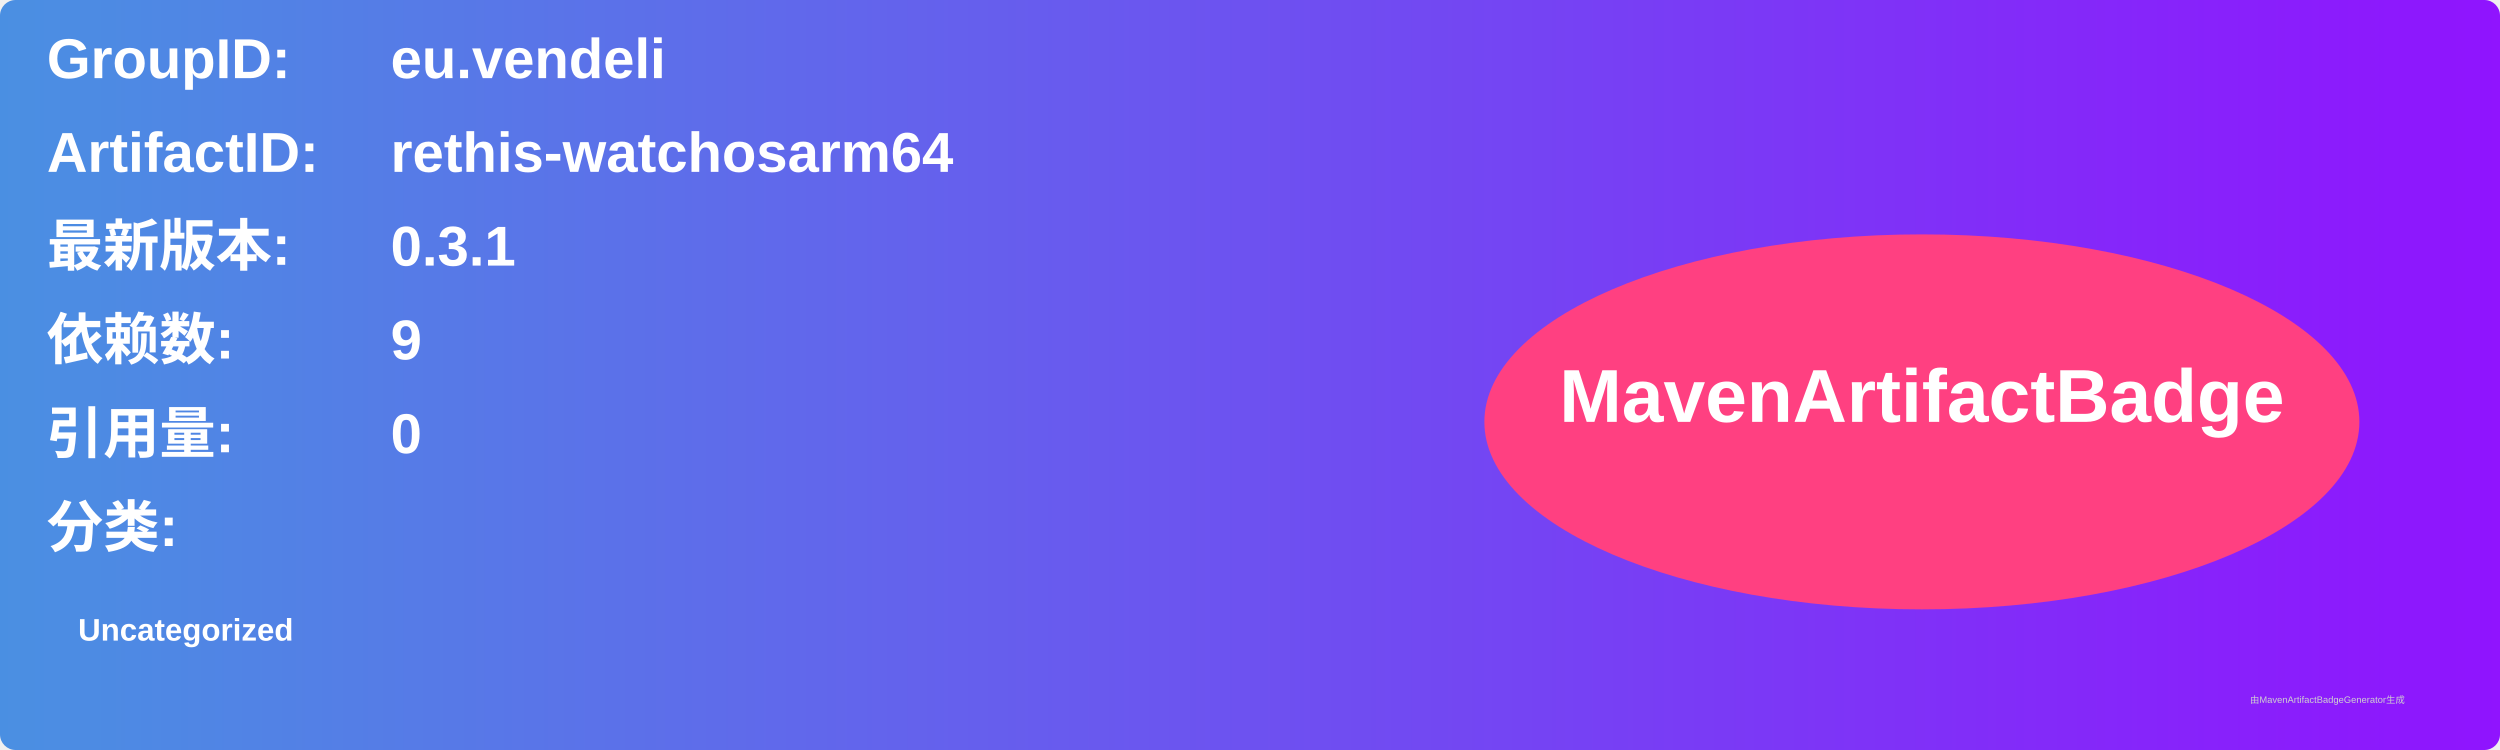
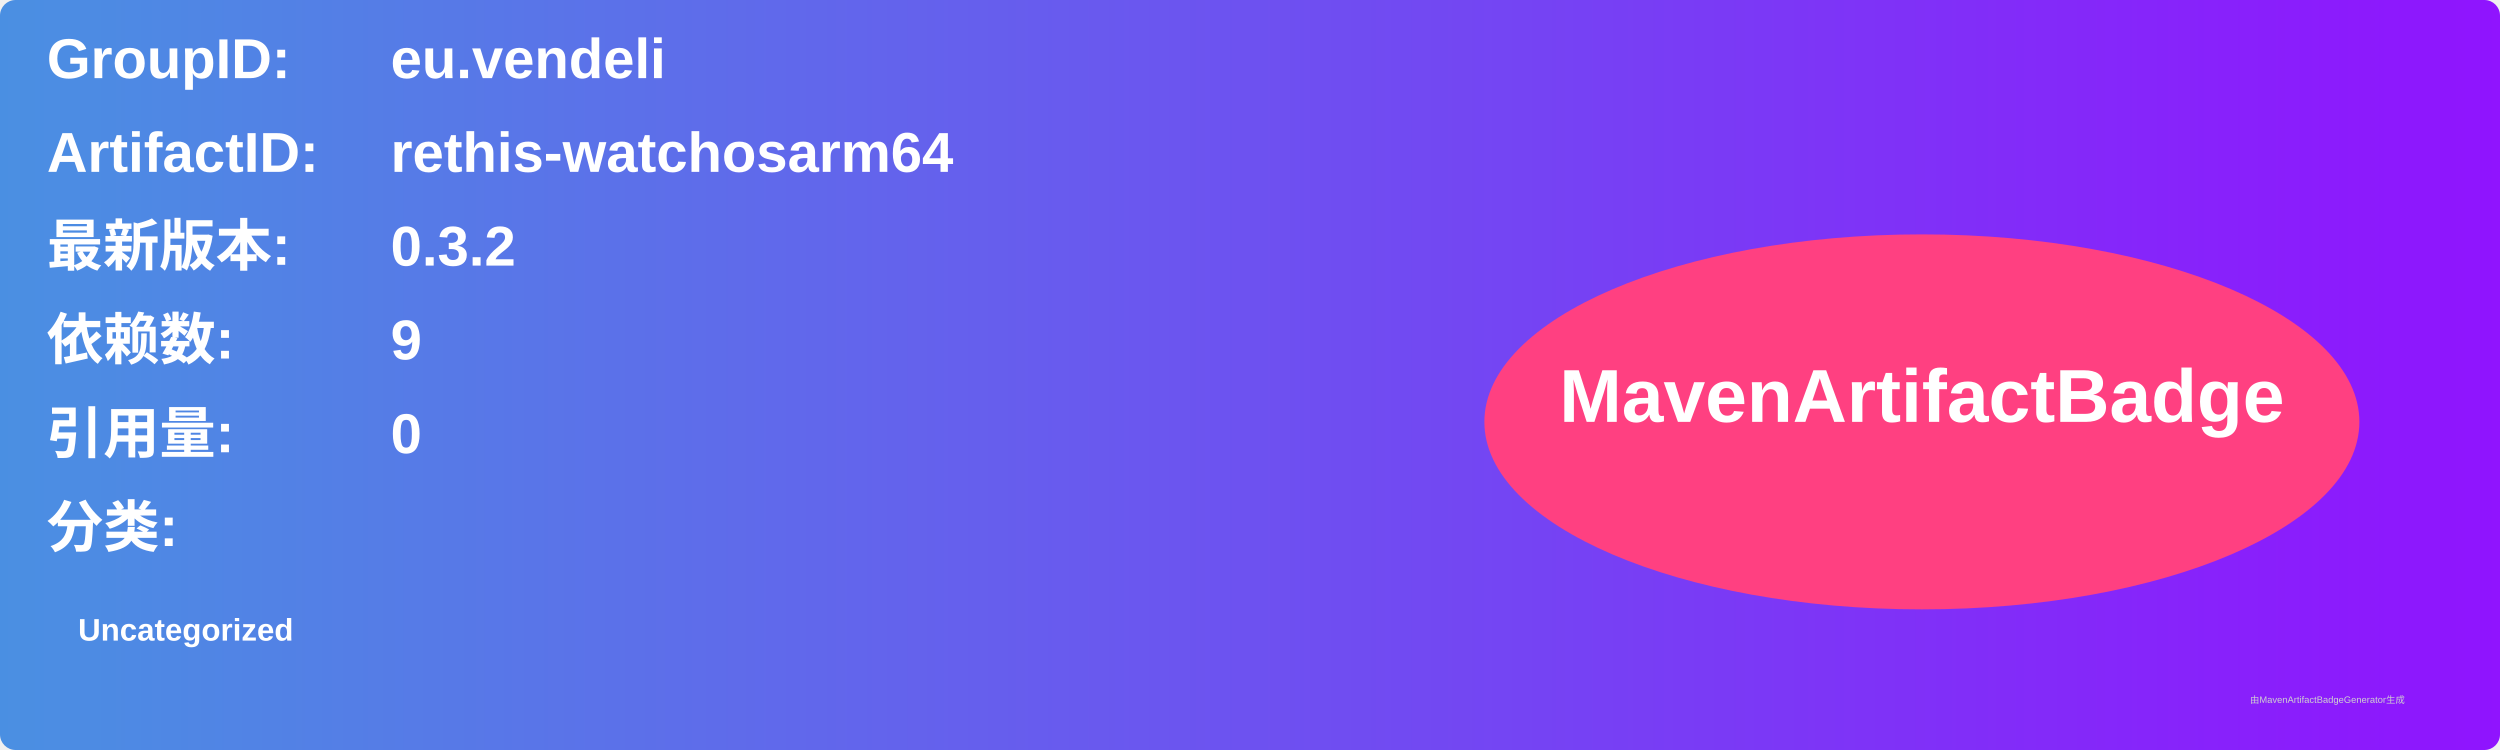
<svg xmlns="http://www.w3.org/2000/svg" width="800" height="240" viewBox="0 0 800 240">
  <linearGradient id="grad" x1="0%" y1="0%" x2="100%" y2="0%">
    <stop offset="0%" stop-color="#4a90e2" />
    <stop offset="100%" stop-color="#9013fe" />
  </linearGradient>
  <rect width="100%" height="100%" rx="5" ry="5" fill="url(#grad)" />
  <g transform="translate(15, 15)">
    <text x="0" y="10" font-family="Arial" font-size="18" fill="white" font-weight="bold" width="260">GroupID:</text>
    <text x="110" y="10" font-family="Arial" font-size="18" fill="white" font-weight="bold" width="460">eu.vendeli</text>
    <text x="0" y="40" font-family="Arial" font-size="18" fill="white" font-weight="bold" width="260">ArtifactID:</text>
    <text x="110" y="40" font-family="Arial" font-size="18" fill="white" font-weight="bold" width="460">rethis-watchosarm64</text>
    <text x="0" y="70" font-family="Arial" font-size="18" fill="white" font-weight="bold">最新版本:</text>
    <text x="110" y="70" font-family="Arial" font-size="18" fill="white" font-weight="bold">
-       <tspan font-weight="bold">0.3.1</tspan>
+       <tspan font-weight="bold">0.3.2</tspan>
    </text>
    <text x="0" y="100" font-family="Arial" font-size="18" fill="white" font-weight="bold">依赖数: </text>
    <text x="110" y="100" font-family="Arial" font-size="18" fill="white">
      <tspan font-weight="bold">9</tspan>
    </text>
    <text x="0" y="130" font-family="Arial" font-size="18" fill="white" font-weight="bold">引用量: </text>
    <text x="110" y="130" font-family="Arial" font-size="18" fill="white">
      <tspan font-weight="bold">0</tspan>
    </text>
    <text x="0" y="160" font-family="Arial" font-size="18" fill="white" font-weight="bold">分类:</text>
    <text x="10" y="190" font-family="Arial" font-size="10" fill="white">
      <tspan font-weight="bold">Uncategorized</tspan>
    </text>
    <ellipse cx="600" cy="120" rx="140" ry="60" fill="#ff4081" />
    <text x="600" y="120" text-anchor="middle" font-family="Arial" font-size="24" fill="white" font-weight="bold">MavenArtifactBadge</text>
  </g>
  <text x="720" y="225" font-family="Arial" font-size="3" fill="#d0d0d0">由MavenArtifactBadgeGenerator生成</text>
</svg>
